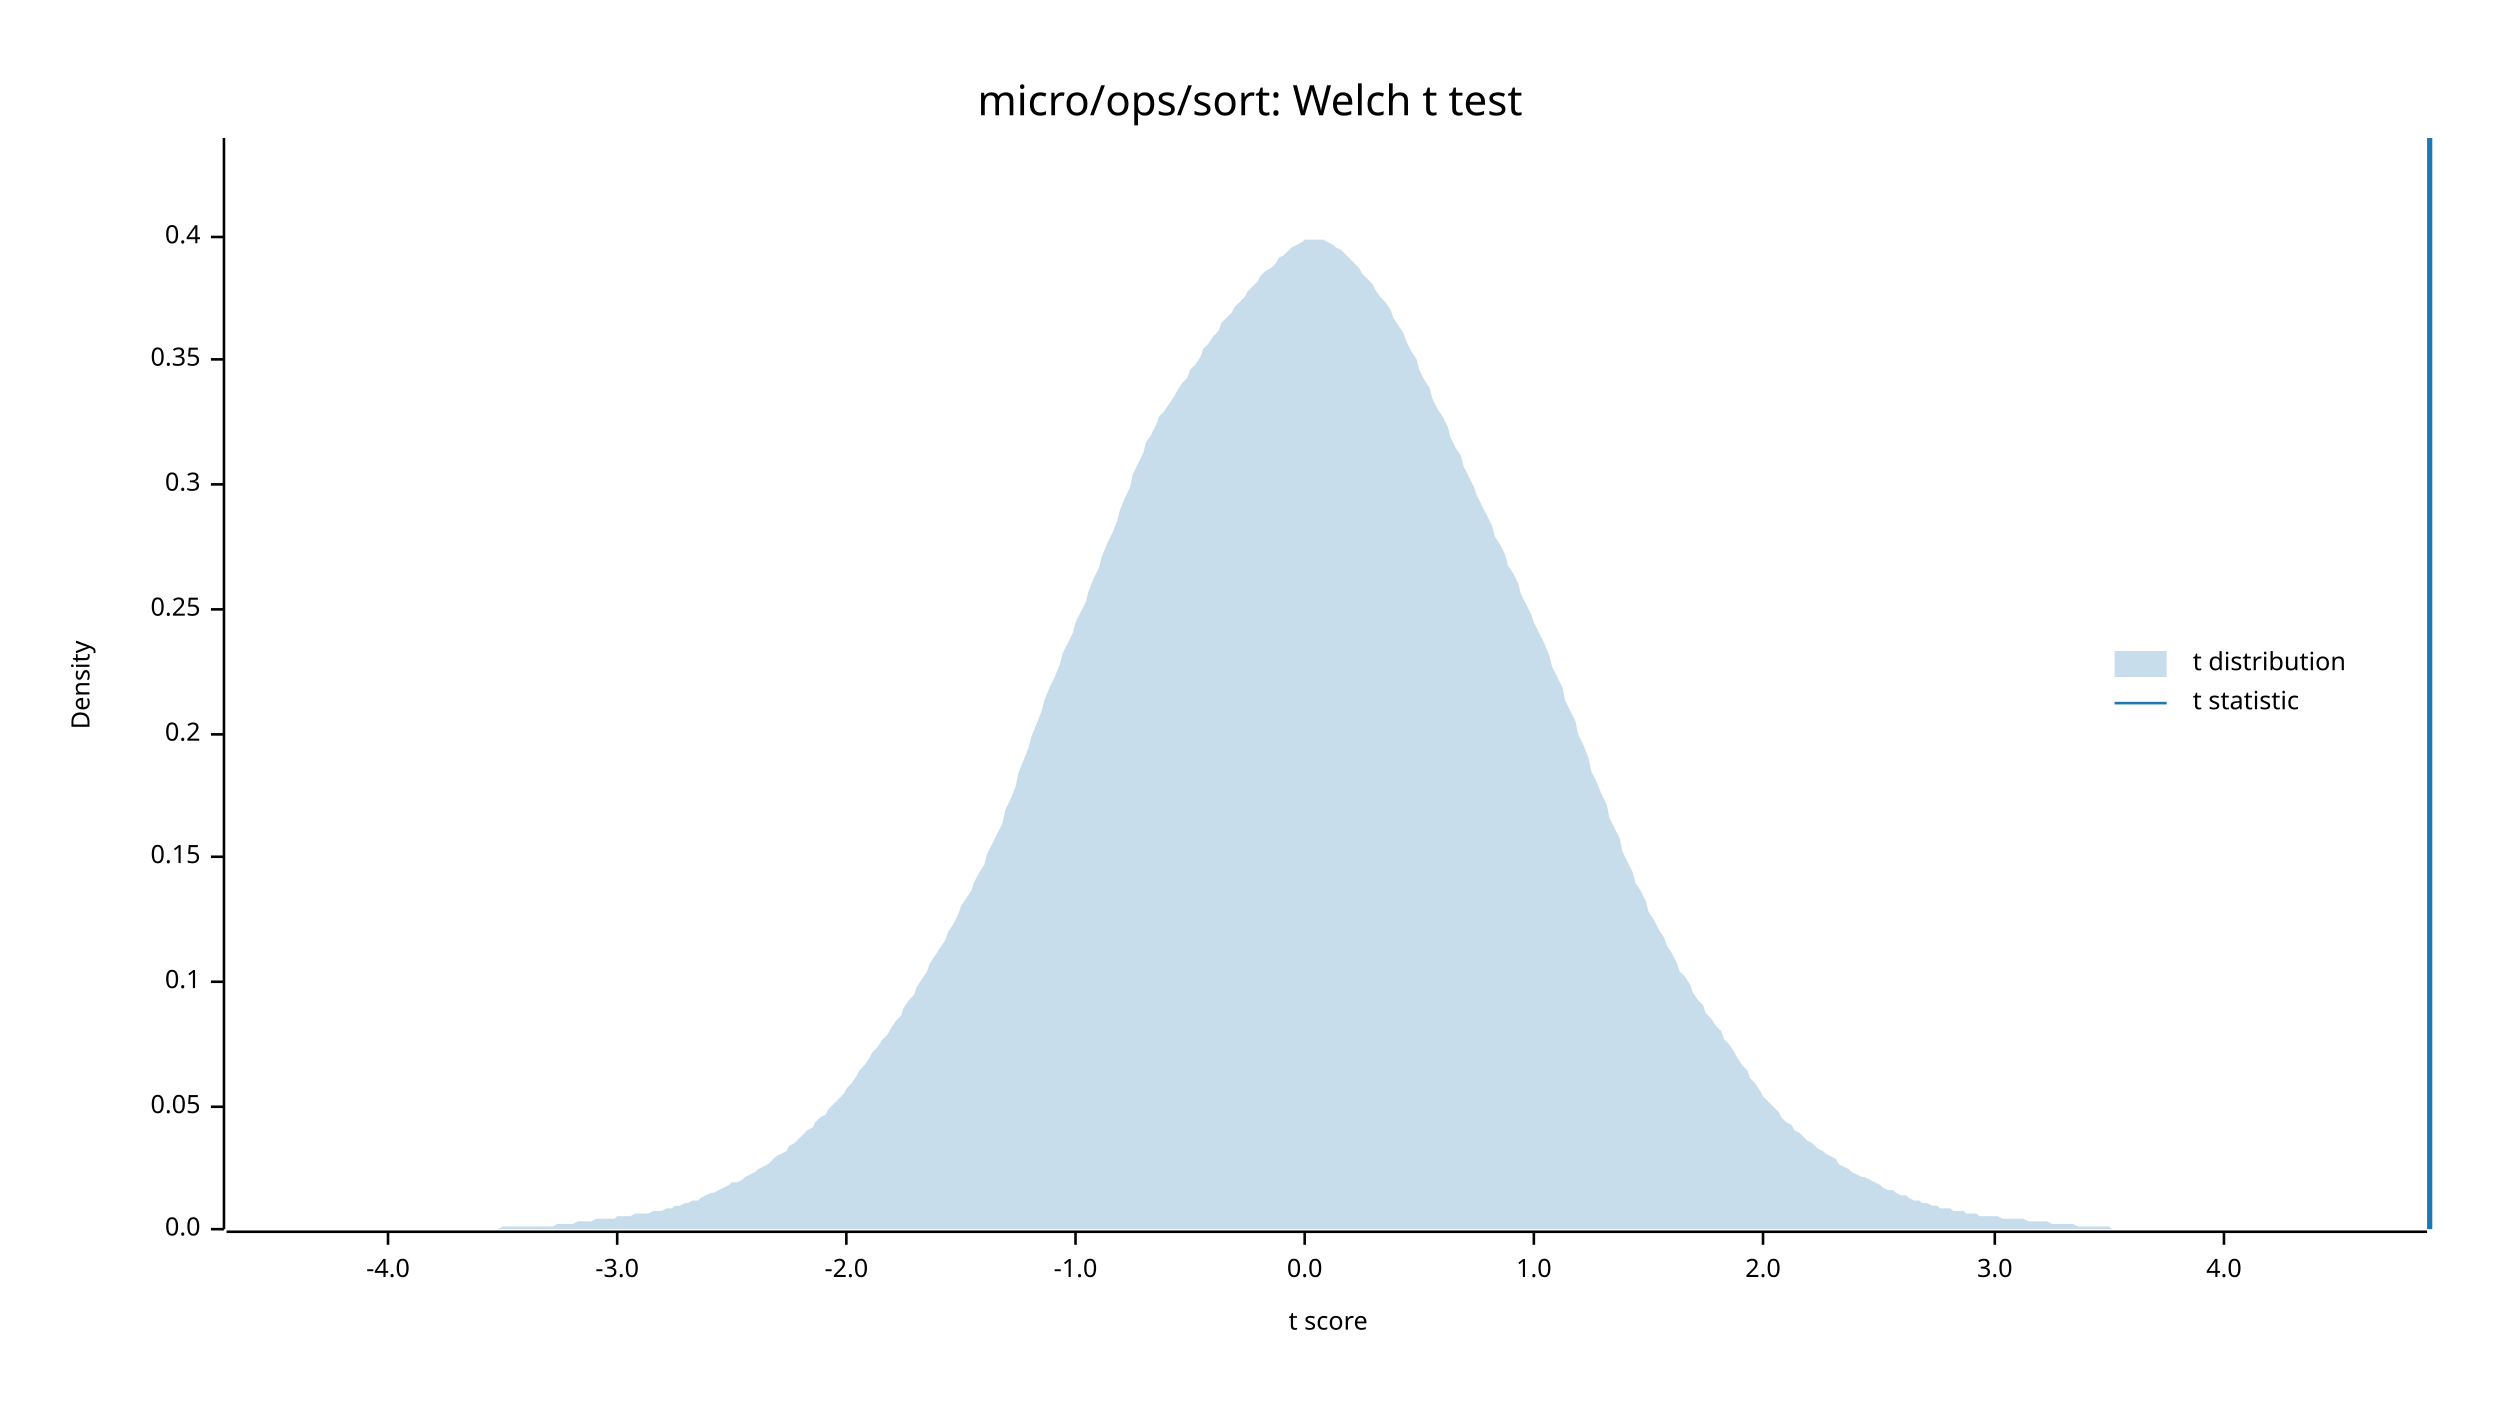
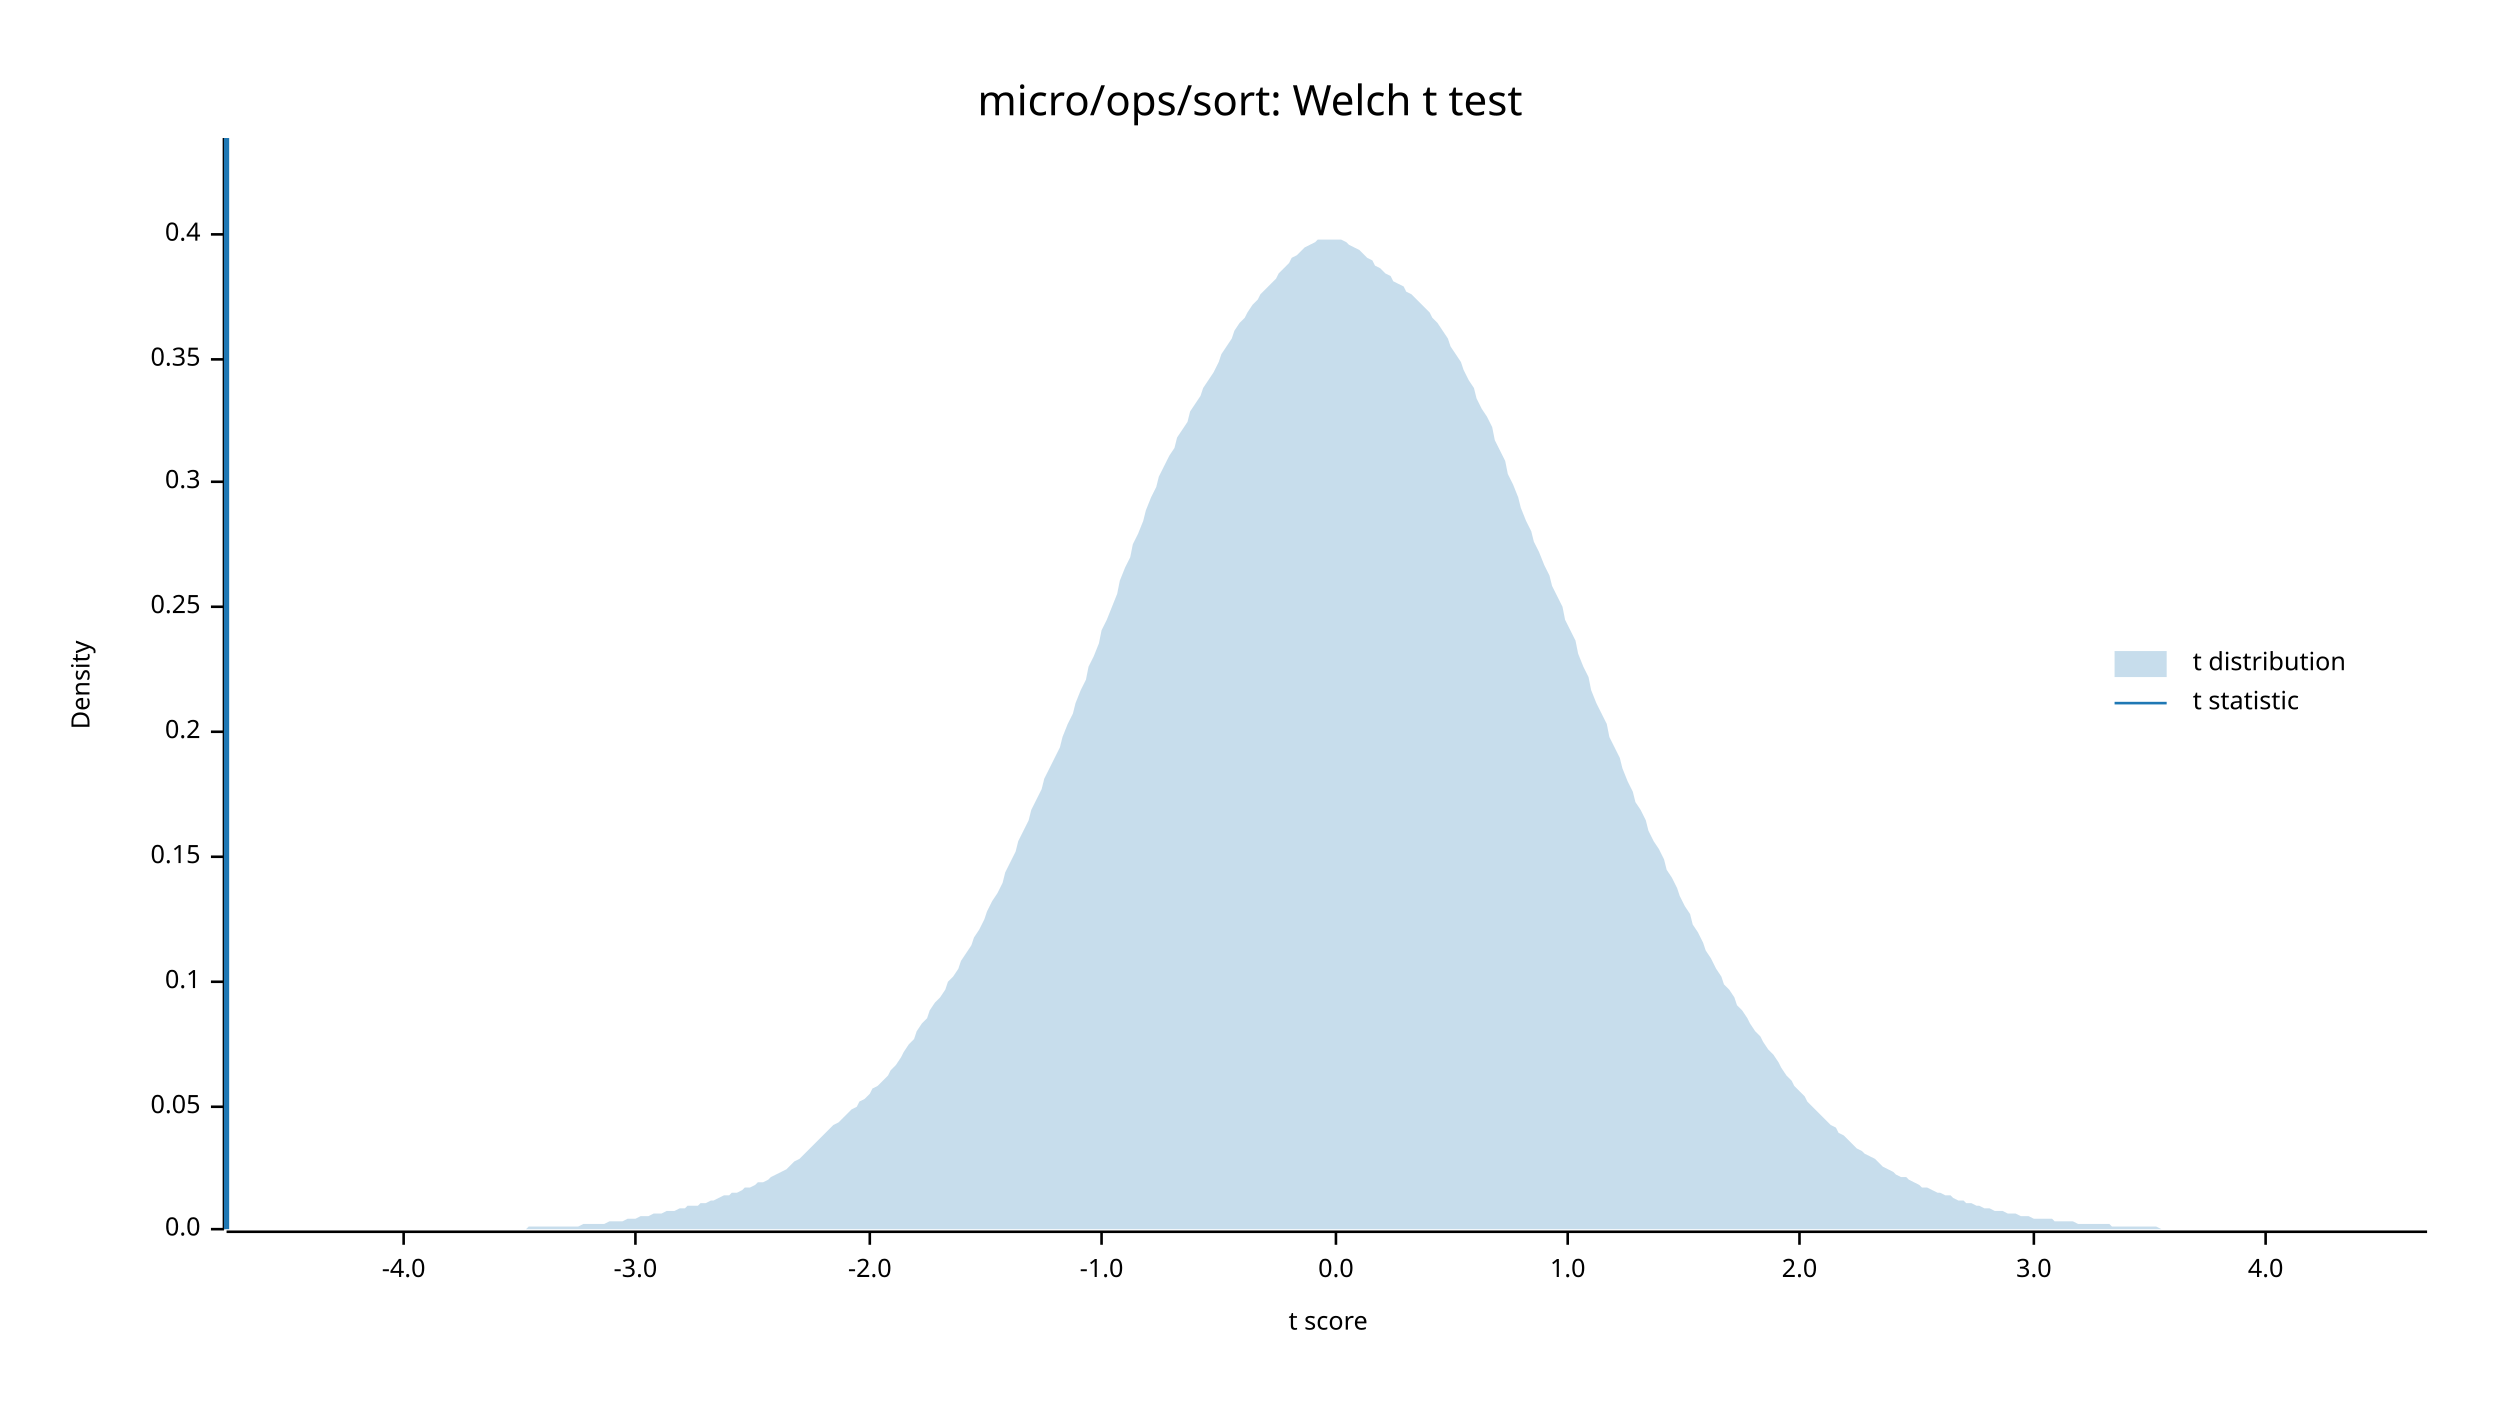
<svg xmlns="http://www.w3.org/2000/svg" width="960" height="540" viewBox="0 0 960 540">
  <text x="480" y="32" dy="0.76em" text-anchor="middle" font-family="sans-serif" font-size="16.129" opacity="1" fill="#000000">
micro/ops/sort: Welch t test
</text>
  <text x="27" y="263" dy="0.76em" text-anchor="middle" font-family="sans-serif" font-size="9.677" opacity="1" fill="#000000" transform="rotate(270, 27, 263)">
Density
</text>
  <text x="510" y="513" dy="-0.5ex" text-anchor="middle" font-family="sans-serif" font-size="9.677" opacity="1" fill="#000000">
t score
</text>
  <polyline fill="none" opacity="1" stroke="#000000" stroke-width="1" points="86,53 86,472 " />
  <text x="77" y="472" dy="0.5ex" text-anchor="end" font-family="sans-serif" font-size="9.677" opacity="1" fill="#000000">
0.0
</text>
  <polyline fill="none" opacity="1" stroke="#000000" stroke-width="1" points="81,472 86,472 " />
  <text x="77" y="425" dy="0.5ex" text-anchor="end" font-family="sans-serif" font-size="9.677" opacity="1" fill="#000000">
0.05
</text>
  <polyline fill="none" opacity="1" stroke="#000000" stroke-width="1" points="81,425 86,425 " />
  <text x="77" y="377" dy="0.5ex" text-anchor="end" font-family="sans-serif" font-size="9.677" opacity="1" fill="#000000">
0.1
</text>
  <polyline fill="none" opacity="1" stroke="#000000" stroke-width="1" points="81,377 86,377 " />
  <text x="77" y="329" dy="0.5ex" text-anchor="end" font-family="sans-serif" font-size="9.677" opacity="1" fill="#000000">
0.15
</text>
  <polyline fill="none" opacity="1" stroke="#000000" stroke-width="1" points="81,329 86,329 " />
-   <text x="77" y="282" dy="0.5ex" text-anchor="end" font-family="sans-serif" font-size="9.677" opacity="1" fill="#000000">
+   <text x="77" y="281" dy="0.5ex" text-anchor="end" font-family="sans-serif" font-size="9.677" opacity="1" fill="#000000">
0.2
</text>
-   <polyline fill="none" opacity="1" stroke="#000000" stroke-width="1" points="81,282 86,282 " />
-   <text x="77" y="234" dy="0.5ex" text-anchor="end" font-family="sans-serif" font-size="9.677" opacity="1" fill="#000000">
+   <polyline fill="none" opacity="1" stroke="#000000" stroke-width="1" points="81,281 86,281 " />
+   <text x="77" y="233" dy="0.5ex" text-anchor="end" font-family="sans-serif" font-size="9.677" opacity="1" fill="#000000">
0.25
</text>
-   <polyline fill="none" opacity="1" stroke="#000000" stroke-width="1" points="81,234 86,234 " />
-   <text x="77" y="186" dy="0.5ex" text-anchor="end" font-family="sans-serif" font-size="9.677" opacity="1" fill="#000000">
+   <polyline fill="none" opacity="1" stroke="#000000" stroke-width="1" points="81,233 86,233 " />
+   <text x="77" y="185" dy="0.5ex" text-anchor="end" font-family="sans-serif" font-size="9.677" opacity="1" fill="#000000">
0.3
</text>
-   <polyline fill="none" opacity="1" stroke="#000000" stroke-width="1" points="81,186 86,186 " />
+   <polyline fill="none" opacity="1" stroke="#000000" stroke-width="1" points="81,185 86,185 " />
  <text x="77" y="138" dy="0.5ex" text-anchor="end" font-family="sans-serif" font-size="9.677" opacity="1" fill="#000000">
0.35
</text>
  <polyline fill="none" opacity="1" stroke="#000000" stroke-width="1" points="81,138 86,138 " />
-   <text x="77" y="91" dy="0.5ex" text-anchor="end" font-family="sans-serif" font-size="9.677" opacity="1" fill="#000000">
+   <text x="77" y="90" dy="0.5ex" text-anchor="end" font-family="sans-serif" font-size="9.677" opacity="1" fill="#000000">
0.4
</text>
-   <polyline fill="none" opacity="1" stroke="#000000" stroke-width="1" points="81,91 86,91 " />
+   <polyline fill="none" opacity="1" stroke="#000000" stroke-width="1" points="81,90 86,90 " />
  <polyline fill="none" opacity="1" stroke="#000000" stroke-width="1" points="87,473 932,473 " />
-   <text x="149" y="483" dy="0.76em" text-anchor="middle" font-family="sans-serif" font-size="9.677" opacity="1" fill="#000000">
+   <text x="155" y="483" dy="0.76em" text-anchor="middle" font-family="sans-serif" font-size="9.677" opacity="1" fill="#000000">
-4.0
</text>
-   <polyline fill="none" opacity="1" stroke="#000000" stroke-width="1" points="149,473 149,478 " />
-   <text x="237" y="483" dy="0.76em" text-anchor="middle" font-family="sans-serif" font-size="9.677" opacity="1" fill="#000000">
+   <polyline fill="none" opacity="1" stroke="#000000" stroke-width="1" points="155,473 155,478 " />
+   <text x="244" y="483" dy="0.76em" text-anchor="middle" font-family="sans-serif" font-size="9.677" opacity="1" fill="#000000">
-3.0
</text>
-   <polyline fill="none" opacity="1" stroke="#000000" stroke-width="1" points="237,473 237,478 " />
-   <text x="325" y="483" dy="0.76em" text-anchor="middle" font-family="sans-serif" font-size="9.677" opacity="1" fill="#000000">
+   <polyline fill="none" opacity="1" stroke="#000000" stroke-width="1" points="244,473 244,478 " />
+   <text x="334" y="483" dy="0.76em" text-anchor="middle" font-family="sans-serif" font-size="9.677" opacity="1" fill="#000000">
-2.0
</text>
-   <polyline fill="none" opacity="1" stroke="#000000" stroke-width="1" points="325,473 325,478 " />
-   <text x="413" y="483" dy="0.76em" text-anchor="middle" font-family="sans-serif" font-size="9.677" opacity="1" fill="#000000">
+   <polyline fill="none" opacity="1" stroke="#000000" stroke-width="1" points="334,473 334,478 " />
+   <text x="423" y="483" dy="0.76em" text-anchor="middle" font-family="sans-serif" font-size="9.677" opacity="1" fill="#000000">
-1.0
</text>
-   <polyline fill="none" opacity="1" stroke="#000000" stroke-width="1" points="413,473 413,478 " />
-   <text x="501" y="483" dy="0.76em" text-anchor="middle" font-family="sans-serif" font-size="9.677" opacity="1" fill="#000000">
+   <polyline fill="none" opacity="1" stroke="#000000" stroke-width="1" points="423,473 423,478 " />
+   <text x="513" y="483" dy="0.76em" text-anchor="middle" font-family="sans-serif" font-size="9.677" opacity="1" fill="#000000">
0.0
</text>
-   <polyline fill="none" opacity="1" stroke="#000000" stroke-width="1" points="501,473 501,478 " />
-   <text x="589" y="483" dy="0.76em" text-anchor="middle" font-family="sans-serif" font-size="9.677" opacity="1" fill="#000000">
+   <polyline fill="none" opacity="1" stroke="#000000" stroke-width="1" points="513,473 513,478 " />
+   <text x="602" y="483" dy="0.76em" text-anchor="middle" font-family="sans-serif" font-size="9.677" opacity="1" fill="#000000">
1.0
</text>
-   <polyline fill="none" opacity="1" stroke="#000000" stroke-width="1" points="589,473 589,478 " />
-   <text x="677" y="483" dy="0.76em" text-anchor="middle" font-family="sans-serif" font-size="9.677" opacity="1" fill="#000000">
+   <polyline fill="none" opacity="1" stroke="#000000" stroke-width="1" points="602,473 602,478 " />
+   <text x="691" y="483" dy="0.76em" text-anchor="middle" font-family="sans-serif" font-size="9.677" opacity="1" fill="#000000">
2.0
</text>
-   <polyline fill="none" opacity="1" stroke="#000000" stroke-width="1" points="677,473 677,478 " />
-   <text x="766" y="483" dy="0.76em" text-anchor="middle" font-family="sans-serif" font-size="9.677" opacity="1" fill="#000000">
+   <polyline fill="none" opacity="1" stroke="#000000" stroke-width="1" points="691,473 691,478 " />
+   <text x="781" y="483" dy="0.76em" text-anchor="middle" font-family="sans-serif" font-size="9.677" opacity="1" fill="#000000">
3.0
</text>
-   <polyline fill="none" opacity="1" stroke="#000000" stroke-width="1" points="766,473 766,478 " />
-   <text x="854" y="483" dy="0.76em" text-anchor="middle" font-family="sans-serif" font-size="9.677" opacity="1" fill="#000000">
+   <polyline fill="none" opacity="1" stroke="#000000" stroke-width="1" points="781,473 781,478 " />
+   <text x="870" y="483" dy="0.76em" text-anchor="middle" font-family="sans-serif" font-size="9.677" opacity="1" fill="#000000">
4.0
</text>
-   <polyline fill="none" opacity="1" stroke="#000000" stroke-width="1" points="854,473 854,478 " />
-   <polygon opacity="0.25" fill="#1F78B4" points="87,472 88,472 90,472 92,472 93,472 95,472 97,472 98,472 100,472 102,472 103,472 105,472 107,472 109,472 110,472 112,472 114,472 115,472 117,472 119,472 120,472 122,472 124,472 125,472 127,472 129,472 131,472 132,472 134,472 136,472 137,472 139,472 141,472 142,472 144,472 146,472 147,472 149,472 151,472 153,472 154,472 156,472 158,472 159,472 161,472 163,472 164,472 166,472 168,472 169,472 171,472 173,472 175,472 176,472 178,472 180,472 181,472 183,472 185,472 186,472 188,472 190,472 191,472 193,471 195,471 197,471 198,471 200,471 202,471 203,471 205,471 207,471 208,471 210,471 212,471 214,470 215,470 217,470 219,470 220,470 222,469 224,469 225,469 227,469 229,468 230,468 232,468 234,468 236,468 237,467 239,467 241,467 242,467 244,466 246,466 247,466 249,466 251,465 252,465 254,465 256,464 258,464 259,463 261,463 263,462 264,462 266,461 268,461 269,460 271,459 273,458 274,458 276,457 278,456 280,455 281,454 283,454 285,453 286,452 288,451 290,450 291,449 293,448 295,447 296,446 298,444 300,443 302,442 303,440 305,439 307,437 308,436 310,434 312,433 313,431 315,429 317,428 318,426 320,424 322,422 324,420 325,418 327,416 329,413 330,411 332,409 334,406 335,404 337,402 339,399 341,397 342,395 344,392 346,390 347,387 349,384 351,382 352,379 354,376 356,373 357,370 359,367 361,364 363,361 364,358 366,355 368,351 369,348 371,345 373,342 374,339 376,335 378,332 379,328 381,324 383,320 385,316 386,311 388,307 390,302 391,297 393,292 395,287 396,283 398,278 400,273 401,269 403,264 405,260 407,255 408,251 410,247 412,243 413,239 415,235 417,231 418,227 420,222 422,218 423,214 425,209 427,205 429,200 430,196 432,191 434,187 435,182 437,178 439,174 440,170 442,167 444,163 445,160 447,158 449,155 451,152 452,150 454,147 456,145 457,142 459,140 461,137 462,134 464,132 466,129 468,127 469,124 471,122 473,120 474,118 476,116 478,114 479,112 481,110 483,108 484,106 486,104 488,103 490,101 491,99 493,98 495,96 496,95 498,94 500,93 501,92 503,92 505,92 506,92 508,92 510,93 512,94 513,95 515,96 517,98 518,99 520,101 522,103 523,105 525,107 527,109 528,111 530,114 532,116 534,119 535,122 537,125 539,128 540,131 542,135 544,138 545,142 547,146 549,149 550,153 552,157 554,160 556,164 557,168 559,172 561,175 562,179 564,183 566,187 567,190 569,194 571,198 573,202 574,206 576,209 578,213 579,217 581,220 583,224 584,228 586,232 588,236 589,239 591,243 593,247 595,252 596,256 598,260 600,264 601,269 603,273 605,277 606,282 608,286 610,291 611,296 613,300 615,305 617,309 618,314 620,318 622,322 623,327 625,331 627,335 628,339 630,342 632,346 633,350 635,353 637,357 639,360 640,363 642,366 644,370 645,373 647,375 649,378 650,381 652,384 654,386 655,389 657,391 659,394 661,396 662,399 664,401 666,404 667,406 669,409 671,411 672,414 674,416 676,419 677,421 679,423 681,425 683,427 684,429 686,431 688,432 689,434 691,435 693,437 694,438 696,439 698,441 700,442 701,443 703,444 705,445 706,447 708,448 710,449 711,450 713,451 715,452 716,452 718,453 720,454 722,455 723,456 725,457 727,457 728,458 730,459 732,459 733,460 735,461 737,461 738,462 740,462 742,463 744,463 745,464 747,464 749,464 750,465 752,465 754,465 755,466 757,466 759,466 760,467 762,467 764,467 766,467 767,467 769,468 771,468 772,468 774,468 776,468 777,468 779,469 781,469 782,469 784,469 786,469 788,470 789,470 791,470 793,470 794,470 796,470 798,471 799,471 801,471 803,471 804,471 806,471 808,471 810,471 811,472 813,472 815,472 816,472 818,472 820,472 821,472 823,472 825,472 827,472 828,472 830,472 832,472 833,472 835,472 837,472 838,472 840,472 842,472 843,472 845,472 847,472 849,472 850,472 852,472 854,472 855,472 857,472 859,472 860,472 862,472 864,472 865,472 867,472 869,472 871,472 872,472 874,472 876,472 877,472 879,472 881,472 882,472 884,472 886,472 887,472 889,472 891,472 893,472 894,472 896,472 898,472 899,472 901,472 903,472 904,472 906,472 908,472 909,472 911,472 913,472 915,472 916,472 918,472 920,472 921,472 923,472 925,472 926,472 928,472 930,472 932,472 932,472 87,472 " />
-   <polyline fill="none" opacity="1" stroke="#1F78B4" stroke-width="2" points="933,472 933,53 " />
+   <polyline fill="none" opacity="1" stroke="#000000" stroke-width="1" points="870,473 870,478 " />
+   <polygon opacity="0.25" fill="#1F78B4" points="87,472 88,472 90,472 92,472 93,472 95,472 97,472 98,472 100,472 102,472 103,472 105,472 107,472 109,472 110,472 112,472 114,472 115,472 117,472 119,472 120,472 122,472 124,472 125,472 127,472 129,472 131,472 132,472 134,472 136,472 137,472 139,472 141,472 142,472 144,472 146,472 147,472 149,472 151,472 153,472 154,472 156,472 158,472 159,472 161,472 163,472 164,472 166,472 168,472 169,472 171,472 173,472 175,472 176,472 178,472 180,472 181,472 183,472 185,472 186,472 188,472 190,472 191,472 193,472 195,472 197,472 198,472 200,472 202,472 203,471 205,471 207,471 208,471 210,471 212,471 214,471 215,471 217,471 219,471 220,471 222,471 224,470 225,470 227,470 229,470 230,470 232,470 234,469 236,469 237,469 239,469 241,468 242,468 244,468 246,467 247,467 249,467 251,466 252,466 254,466 256,465 258,465 259,465 261,464 263,464 264,463 266,463 268,463 269,462 271,462 273,461 274,461 276,460 278,459 280,459 281,458 283,458 285,457 286,456 288,456 290,455 291,454 293,454 295,453 296,452 298,451 300,450 302,449 303,448 305,446 307,445 308,444 310,442 312,440 313,439 315,437 317,435 318,434 320,432 322,431 324,429 325,428 327,426 329,425 330,423 332,422 334,420 335,418 337,417 339,415 341,413 342,411 344,409 346,406 347,404 349,401 351,399 352,396 354,393 356,391 357,388 359,385 361,383 363,380 364,377 366,375 368,372 369,369 371,366 373,363 374,360 376,357 378,353 379,350 381,346 383,343 385,339 386,335 388,331 390,327 391,323 393,319 395,315 396,311 398,307 400,303 401,299 403,295 405,291 407,287 408,283 410,278 412,274 413,270 415,265 417,261 418,256 420,252 422,247 423,242 425,238 427,233 429,228 430,223 432,218 434,214 435,209 437,205 439,200 440,196 442,191 444,187 445,183 447,179 449,175 451,172 452,168 454,165 456,162 457,158 459,155 461,152 462,149 464,146 466,143 468,139 469,136 471,133 473,130 474,127 476,124 478,122 479,120 481,117 483,115 484,113 486,111 488,109 490,107 491,105 493,103 495,101 496,99 498,98 500,96 501,95 503,94 505,93 506,92 508,92 510,92 512,92 513,92 515,92 517,93 518,94 520,95 522,96 523,97 525,99 527,100 528,102 530,103 532,105 534,106 535,108 537,109 539,110 540,112 542,113 544,115 545,116 547,118 549,120 550,122 552,124 554,127 556,130 557,133 559,136 561,139 562,142 564,146 566,149 567,153 569,157 571,160 573,164 574,169 576,173 578,177 579,182 581,186 583,191 584,195 586,200 588,204 589,208 591,212 593,217 595,221 596,225 598,229 600,233 601,238 603,242 605,246 606,251 608,256 610,260 611,265 613,270 615,274 617,278 618,283 620,287 622,291 623,295 625,300 627,304 628,308 630,311 632,315 633,319 635,323 637,326 639,330 640,334 642,337 644,341 645,344 647,348 649,351 650,355 652,358 654,362 655,365 657,368 659,372 661,375 662,378 664,380 666,383 667,386 669,388 671,391 672,393 674,396 676,398 677,400 679,403 681,405 683,408 684,410 686,413 688,415 689,417 691,419 693,421 694,423 696,425 698,427 700,429 701,430 703,432 705,433 706,435 708,436 710,438 711,439 713,441 715,442 716,443 718,444 720,445 722,447 723,448 725,449 727,450 728,451 730,452 732,452 733,453 735,454 737,455 738,456 740,456 742,457 744,458 745,458 747,459 749,459 750,460 752,461 754,461 755,462 757,462 759,463 760,463 762,464 764,464 766,465 767,465 769,465 771,466 772,466 774,466 776,467 777,467 779,467 781,468 782,468 784,468 786,468 788,468 789,469 791,469 793,469 794,469 796,469 798,470 799,470 801,470 803,470 804,470 806,470 808,470 810,470 811,471 813,471 815,471 816,471 818,471 820,471 821,471 823,471 825,471 827,471 828,471 830,472 832,472 833,472 835,472 837,472 838,472 840,472 842,472 843,472 845,472 847,472 849,472 850,472 852,472 854,472 855,472 857,472 859,472 860,472 862,472 864,472 865,472 867,472 869,472 871,472 872,472 874,472 876,472 877,472 879,472 881,472 882,472 884,472 886,472 887,472 889,472 891,472 893,472 894,472 896,472 898,472 899,472 901,472 903,472 904,472 906,472 908,472 909,472 911,472 913,472 915,472 916,472 918,472 920,472 921,472 923,472 925,472 926,472 928,472 930,472 932,472 932,472 87,472 " />
+   <polyline fill="none" opacity="1" stroke="#1F78B4" stroke-width="2" points="87,472 87,53 " />
  <text x="842" y="250" dy="0.76em" text-anchor="start" font-family="sans-serif" font-size="9.677" opacity="1" fill="#000000">
t distribution
</text>
  <text x="842" y="265" dy="0.76em" text-anchor="start" font-family="sans-serif" font-size="9.677" opacity="1" fill="#000000">
t statistic
</text>
  <rect x="812" y="250" width="20" height="10" opacity="0.25" fill="#1F78B4" stroke="none" />
  <polyline fill="none" opacity="1" stroke="#1F78B4" stroke-width="1" points="812,270 832,270 " />
</svg>
